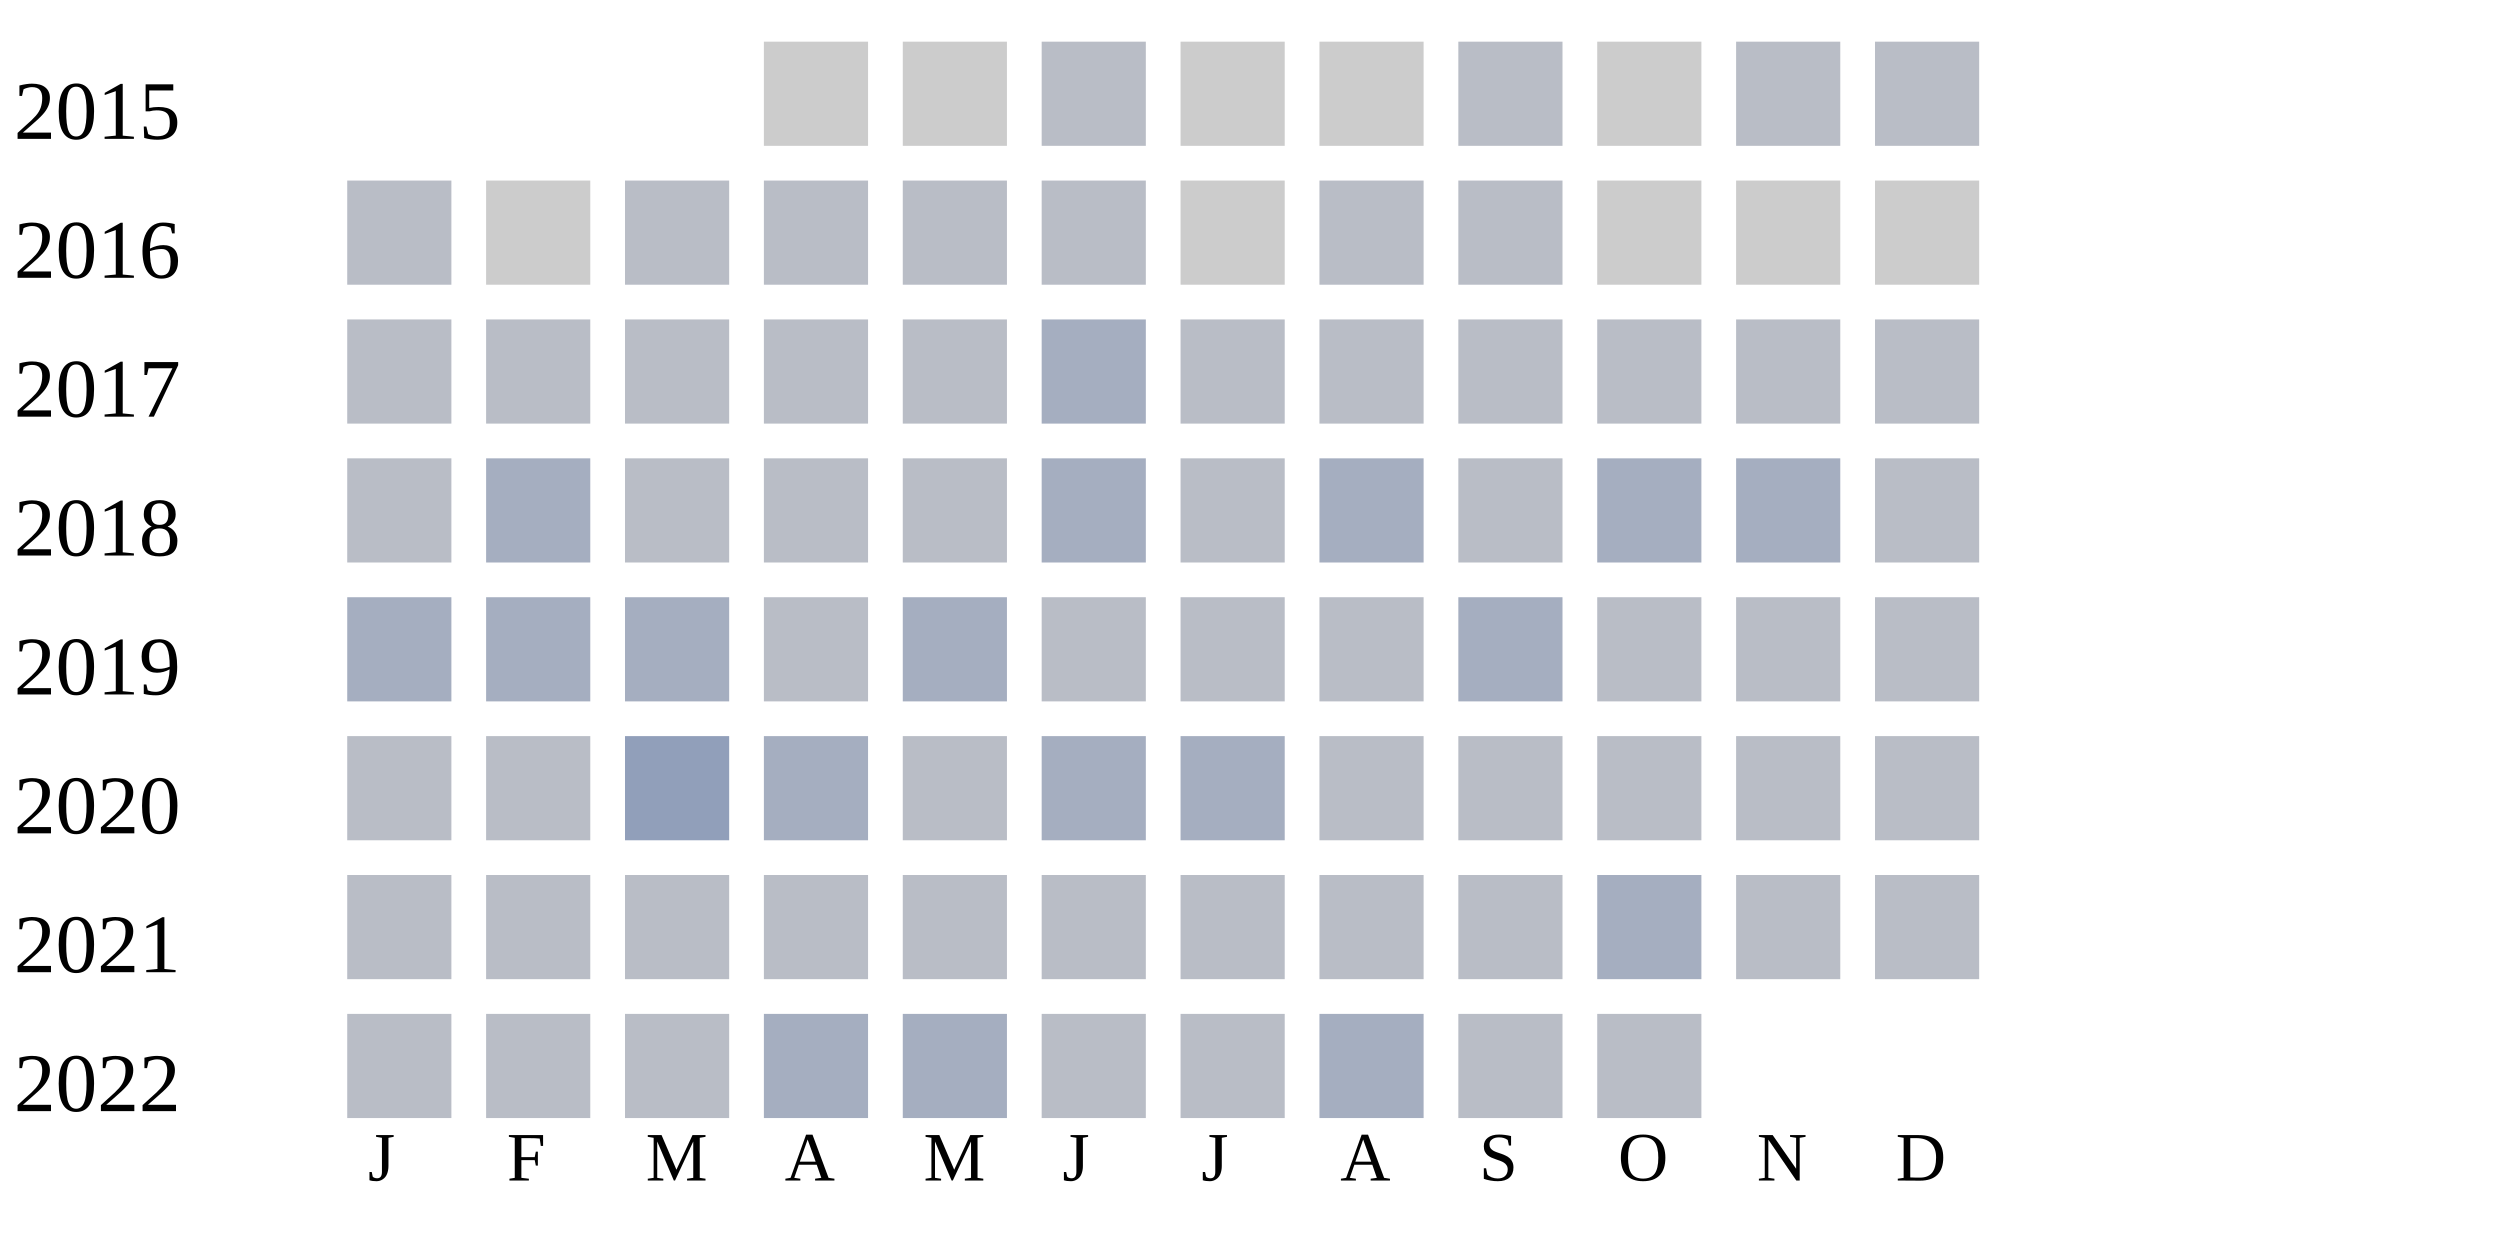
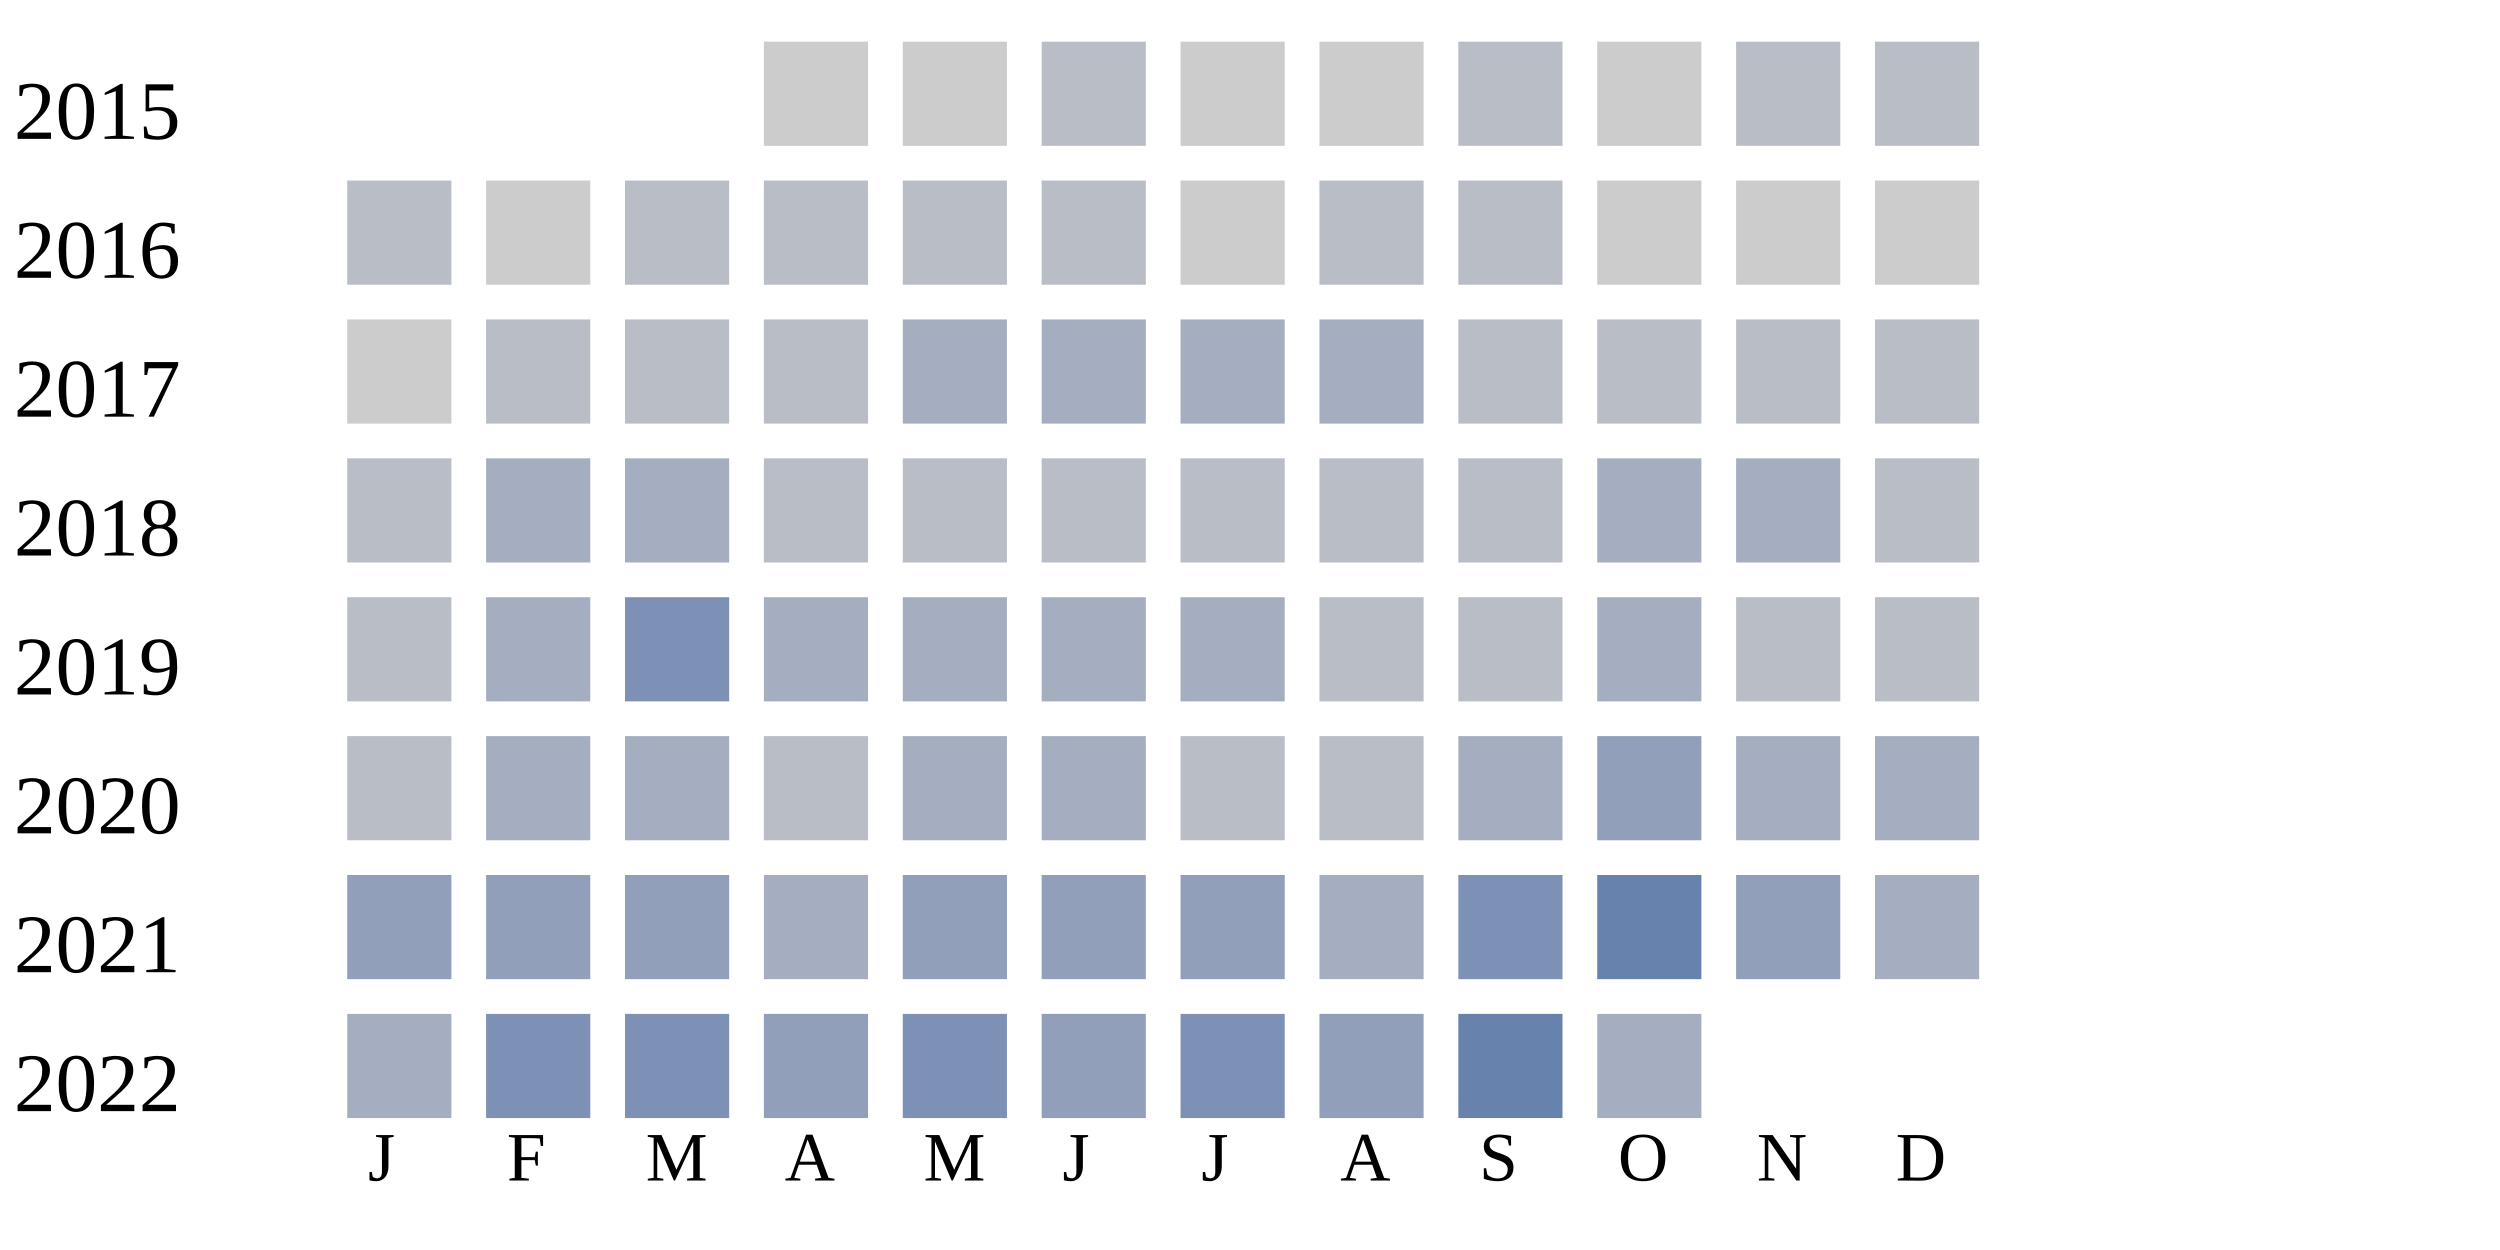
<svg xmlns="http://www.w3.org/2000/svg" width="360" height="180">
  <g transform="translate(0 0)">
    <text x="2" y="20">2015</text>
    <rect x="110" y="6" width="15" height="15" fill="#cccccc" />
    <rect x="130" y="6" width="15" height="15" fill="#cccccc" />
    <rect x="150" y="6" width="15" height="15" fill="#b9bdc6" />
    <rect x="170" y="6" width="15" height="15" fill="#cccccc" />
    <rect x="190" y="6" width="15" height="15" fill="#cccccc" />
    <rect x="210" y="6" width="15" height="15" fill="#b9bdc6" />
    <rect x="230" y="6" width="15" height="15" fill="#cccccc" />
    <rect x="250" y="6" width="15" height="15" fill="#b9bdc6" />
    <rect x="270" y="6" width="15" height="15" fill="#b9bdc6" />
  </g>
  <g transform="translate(0 20)">
    <text x="2" y="20">2016</text>
    <rect x="50" y="6" width="15" height="15" fill="#b9bdc6" />
    <rect x="70" y="6" width="15" height="15" fill="#cccccc" />
    <rect x="90" y="6" width="15" height="15" fill="#b9bdc6" />
    <rect x="110" y="6" width="15" height="15" fill="#b9bdc6" />
    <rect x="130" y="6" width="15" height="15" fill="#b9bdc6" />
    <rect x="150" y="6" width="15" height="15" fill="#b9bdc6" />
    <rect x="170" y="6" width="15" height="15" fill="#cccccc" />
    <rect x="190" y="6" width="15" height="15" fill="#b9bdc6" />
    <rect x="210" y="6" width="15" height="15" fill="#b9bdc6" />
    <rect x="230" y="6" width="15" height="15" fill="#cccccc" />
    <rect x="250" y="6" width="15" height="15" fill="#cccccc" />
    <rect x="270" y="6" width="15" height="15" fill="#cccccc" />
  </g>
  <g transform="translate(0 40)">
    <text x="2" y="20">2017</text>
-     <rect x="50" y="6" width="15" height="15" fill="#b9bdc6" />
+     <rect x="50" y="6" width="15" height="15" fill="#cccccc" />
    <rect x="70" y="6" width="15" height="15" fill="#b9bdc6" />
    <rect x="90" y="6" width="15" height="15" fill="#b9bdc6" />
    <rect x="110" y="6" width="15" height="15" fill="#b9bdc6" />
-     <rect x="130" y="6" width="15" height="15" fill="#b9bdc6" />
+     <rect x="130" y="6" width="15" height="15" fill="#a5aec0" />
    <rect x="150" y="6" width="15" height="15" fill="#a5aec0" />
-     <rect x="170" y="6" width="15" height="15" fill="#b9bdc6" />
-     <rect x="190" y="6" width="15" height="15" fill="#b9bdc6" />
+     <rect x="170" y="6" width="15" height="15" fill="#a5aec0" />
+     <rect x="190" y="6" width="15" height="15" fill="#a5aec0" />
    <rect x="210" y="6" width="15" height="15" fill="#b9bdc6" />
    <rect x="230" y="6" width="15" height="15" fill="#b9bdc6" />
    <rect x="250" y="6" width="15" height="15" fill="#b9bdc6" />
    <rect x="270" y="6" width="15" height="15" fill="#b9bdc6" />
  </g>
  <g transform="translate(0 60)">
    <text x="2" y="20">2018</text>
    <rect x="50" y="6" width="15" height="15" fill="#b9bdc6" />
    <rect x="70" y="6" width="15" height="15" fill="#a5aec0" />
-     <rect x="90" y="6" width="15" height="15" fill="#b9bdc6" />
+     <rect x="90" y="6" width="15" height="15" fill="#a5aec0" />
    <rect x="110" y="6" width="15" height="15" fill="#b9bdc6" />
    <rect x="130" y="6" width="15" height="15" fill="#b9bdc6" />
-     <rect x="150" y="6" width="15" height="15" fill="#a5aec0" />
+     <rect x="150" y="6" width="15" height="15" fill="#b9bdc6" />
    <rect x="170" y="6" width="15" height="15" fill="#b9bdc6" />
-     <rect x="190" y="6" width="15" height="15" fill="#a5aec0" />
+     <rect x="190" y="6" width="15" height="15" fill="#b9bdc6" />
    <rect x="210" y="6" width="15" height="15" fill="#b9bdc6" />
    <rect x="230" y="6" width="15" height="15" fill="#a5aec0" />
    <rect x="250" y="6" width="15" height="15" fill="#a5aec0" />
    <rect x="270" y="6" width="15" height="15" fill="#b9bdc6" />
  </g>
  <g transform="translate(0 80)">
    <text x="2" y="20">2019</text>
-     <rect x="50" y="6" width="15" height="15" fill="#a5aec0" />
+     <rect x="50" y="6" width="15" height="15" fill="#b9bdc6" />
    <rect x="70" y="6" width="15" height="15" fill="#a5aec0" />
-     <rect x="90" y="6" width="15" height="15" fill="#a5aec0" />
-     <rect x="110" y="6" width="15" height="15" fill="#b9bdc6" />
+     <rect x="90" y="6" width="15" height="15" fill="#7d90b5" />
+     <rect x="110" y="6" width="15" height="15" fill="#a5aec0" />
    <rect x="130" y="6" width="15" height="15" fill="#a5aec0" />
-     <rect x="150" y="6" width="15" height="15" fill="#b9bdc6" />
-     <rect x="170" y="6" width="15" height="15" fill="#b9bdc6" />
+     <rect x="150" y="6" width="15" height="15" fill="#a5aec0" />
+     <rect x="170" y="6" width="15" height="15" fill="#a5aec0" />
    <rect x="190" y="6" width="15" height="15" fill="#b9bdc6" />
-     <rect x="210" y="6" width="15" height="15" fill="#a5aec0" />
-     <rect x="230" y="6" width="15" height="15" fill="#b9bdc6" />
+     <rect x="210" y="6" width="15" height="15" fill="#b9bdc6" />
+     <rect x="230" y="6" width="15" height="15" fill="#a5aec0" />
    <rect x="250" y="6" width="15" height="15" fill="#b9bdc6" />
    <rect x="270" y="6" width="15" height="15" fill="#b9bdc6" />
  </g>
  <g transform="translate(0 100)">
    <text x="2" y="20">2020</text>
    <rect x="50" y="6" width="15" height="15" fill="#b9bdc6" />
-     <rect x="70" y="6" width="15" height="15" fill="#b9bdc6" />
-     <rect x="90" y="6" width="15" height="15" fill="#919fba" />
-     <rect x="110" y="6" width="15" height="15" fill="#a5aec0" />
-     <rect x="130" y="6" width="15" height="15" fill="#b9bdc6" />
+     <rect x="70" y="6" width="15" height="15" fill="#a5aec0" />
+     <rect x="90" y="6" width="15" height="15" fill="#a5aec0" />
+     <rect x="110" y="6" width="15" height="15" fill="#b9bdc6" />
+     <rect x="130" y="6" width="15" height="15" fill="#a5aec0" />
    <rect x="150" y="6" width="15" height="15" fill="#a5aec0" />
-     <rect x="170" y="6" width="15" height="15" fill="#a5aec0" />
+     <rect x="170" y="6" width="15" height="15" fill="#b9bdc6" />
    <rect x="190" y="6" width="15" height="15" fill="#b9bdc6" />
-     <rect x="210" y="6" width="15" height="15" fill="#b9bdc6" />
-     <rect x="230" y="6" width="15" height="15" fill="#b9bdc6" />
-     <rect x="250" y="6" width="15" height="15" fill="#b9bdc6" />
-     <rect x="270" y="6" width="15" height="15" fill="#b9bdc6" />
+     <rect x="210" y="6" width="15" height="15" fill="#a5aec0" />
+     <rect x="230" y="6" width="15" height="15" fill="#919fba" />
+     <rect x="250" y="6" width="15" height="15" fill="#a5aec0" />
+     <rect x="270" y="6" width="15" height="15" fill="#a5aec0" />
  </g>
  <g transform="translate(0 120)">
    <text x="2" y="20">2021</text>
-     <rect x="50" y="6" width="15" height="15" fill="#b9bdc6" />
-     <rect x="70" y="6" width="15" height="15" fill="#b9bdc6" />
-     <rect x="90" y="6" width="15" height="15" fill="#b9bdc6" />
-     <rect x="110" y="6" width="15" height="15" fill="#b9bdc6" />
-     <rect x="130" y="6" width="15" height="15" fill="#b9bdc6" />
-     <rect x="150" y="6" width="15" height="15" fill="#b9bdc6" />
-     <rect x="170" y="6" width="15" height="15" fill="#b9bdc6" />
-     <rect x="190" y="6" width="15" height="15" fill="#b9bdc6" />
-     <rect x="210" y="6" width="15" height="15" fill="#b9bdc6" />
-     <rect x="230" y="6" width="15" height="15" fill="#a5aec0" />
-     <rect x="250" y="6" width="15" height="15" fill="#b9bdc6" />
-     <rect x="270" y="6" width="15" height="15" fill="#b9bdc6" />
+     <rect x="50" y="6" width="15" height="15" fill="#919fba" />
+     <rect x="70" y="6" width="15" height="15" fill="#919fba" />
+     <rect x="90" y="6" width="15" height="15" fill="#919fba" />
+     <rect x="110" y="6" width="15" height="15" fill="#a5aec0" />
+     <rect x="130" y="6" width="15" height="15" fill="#919fba" />
+     <rect x="150" y="6" width="15" height="15" fill="#919fba" />
+     <rect x="170" y="6" width="15" height="15" fill="#919fba" />
+     <rect x="190" y="6" width="15" height="15" fill="#a5aec0" />
+     <rect x="210" y="6" width="15" height="15" fill="#7d90b5" />
+     <rect x="230" y="6" width="15" height="15" fill="#6882ae" />
+     <rect x="250" y="6" width="15" height="15" fill="#919fba" />
+     <rect x="270" y="6" width="15" height="15" fill="#a5aec0" />
  </g>
  <g transform="translate(0 140)">
    <text x="2" y="20">2022</text>
-     <rect x="50" y="6" width="15" height="15" fill="#b9bdc6" />
-     <rect x="70" y="6" width="15" height="15" fill="#b9bdc6" />
-     <rect x="90" y="6" width="15" height="15" fill="#b9bdc6" />
-     <rect x="110" y="6" width="15" height="15" fill="#a5aec0" />
-     <rect x="130" y="6" width="15" height="15" fill="#a5aec0" />
-     <rect x="150" y="6" width="15" height="15" fill="#b9bdc6" />
-     <rect x="170" y="6" width="15" height="15" fill="#b9bdc6" />
-     <rect x="190" y="6" width="15" height="15" fill="#a5aec0" />
-     <rect x="210" y="6" width="15" height="15" fill="#b9bdc6" />
-     <rect x="230" y="6" width="15" height="15" fill="#b9bdc6" />
+     <rect x="50" y="6" width="15" height="15" fill="#a5aec0" />
+     <rect x="70" y="6" width="15" height="15" fill="#7d90b5" />
+     <rect x="90" y="6" width="15" height="15" fill="#7d90b5" />
+     <rect x="110" y="6" width="15" height="15" fill="#919fba" />
+     <rect x="130" y="6" width="15" height="15" fill="#7d90b5" />
+     <rect x="150" y="6" width="15" height="15" fill="#919fba" />
+     <rect x="170" y="6" width="15" height="15" fill="#7d90b5" />
+     <rect x="190" y="6" width="15" height="15" fill="#919fba" />
+     <rect x="210" y="6" width="15" height="15" fill="#6882ae" />
+     <rect x="230" y="6" width="15" height="15" fill="#a5aec0" />
  </g>
  <text style="font-size: 10px; text-align: center" x="53" y="170">J</text>
  <text style="font-size: 10px; text-align: center" x="73" y="170">F</text>
  <text style="font-size: 10px; text-align: center" x="93" y="170">M</text>
  <text style="font-size: 10px; text-align: center" x="113" y="170">A</text>
  <text style="font-size: 10px; text-align: center" x="133" y="170">M</text>
  <text style="font-size: 10px; text-align: center" x="153" y="170">J</text>
  <text style="font-size: 10px; text-align: center" x="173" y="170">J</text>
  <text style="font-size: 10px; text-align: center" x="193" y="170">A</text>
  <text style="font-size: 10px; text-align: center" x="213" y="170">S</text>
  <text style="font-size: 10px; text-align: center" x="233" y="170">O</text>
  <text style="font-size: 10px; text-align: center" x="253" y="170">N</text>
  <text style="font-size: 10px; text-align: center" x="273" y="170">D</text>
  <text style="font-size: 10px;" x="155" y="189">Less</text>
  <rect fill="#b9bdc6" width="10" height="10" x="180" y="180" />
  <rect fill="#919fba" width="10" height="10" x="195" y="180" />
  <rect fill="#6882ae" width="10" height="10" x="210" y="180" />
  <rect fill="#005a9c" width="10" height="10" x="225" y="180" />
  <text x="240" y="189" style="font-size: 10px;">More</text>
</svg>
